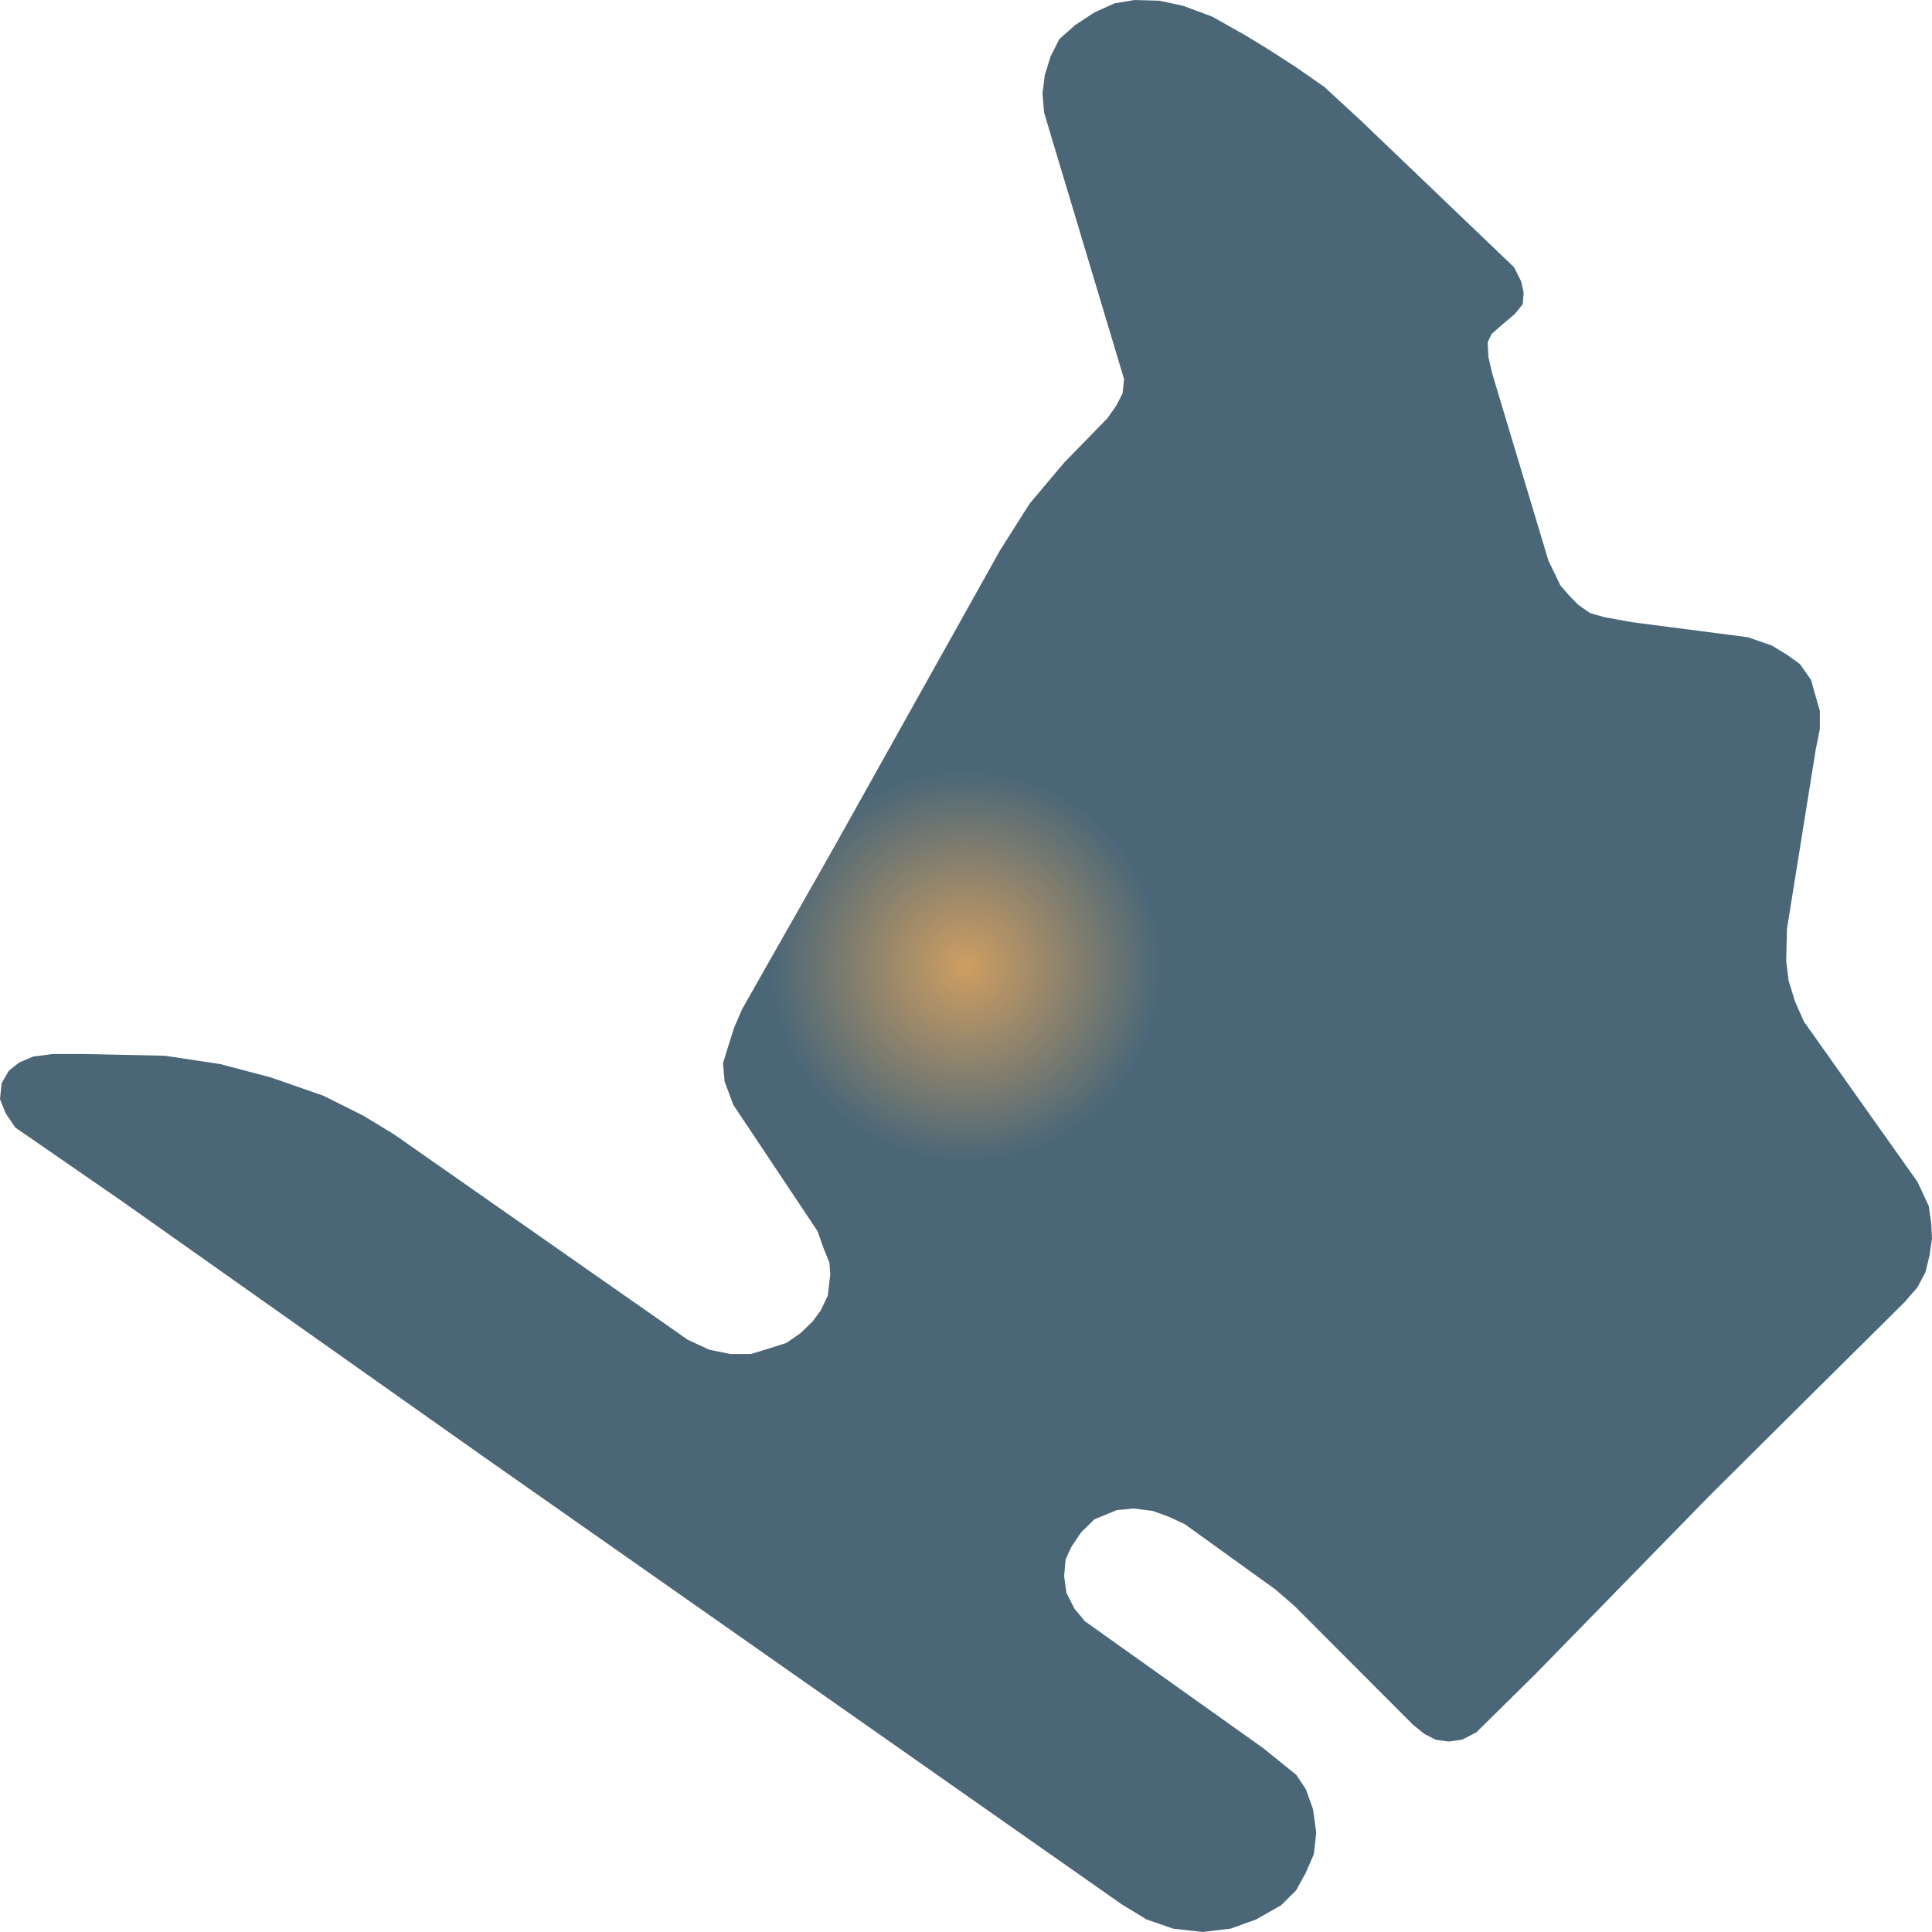
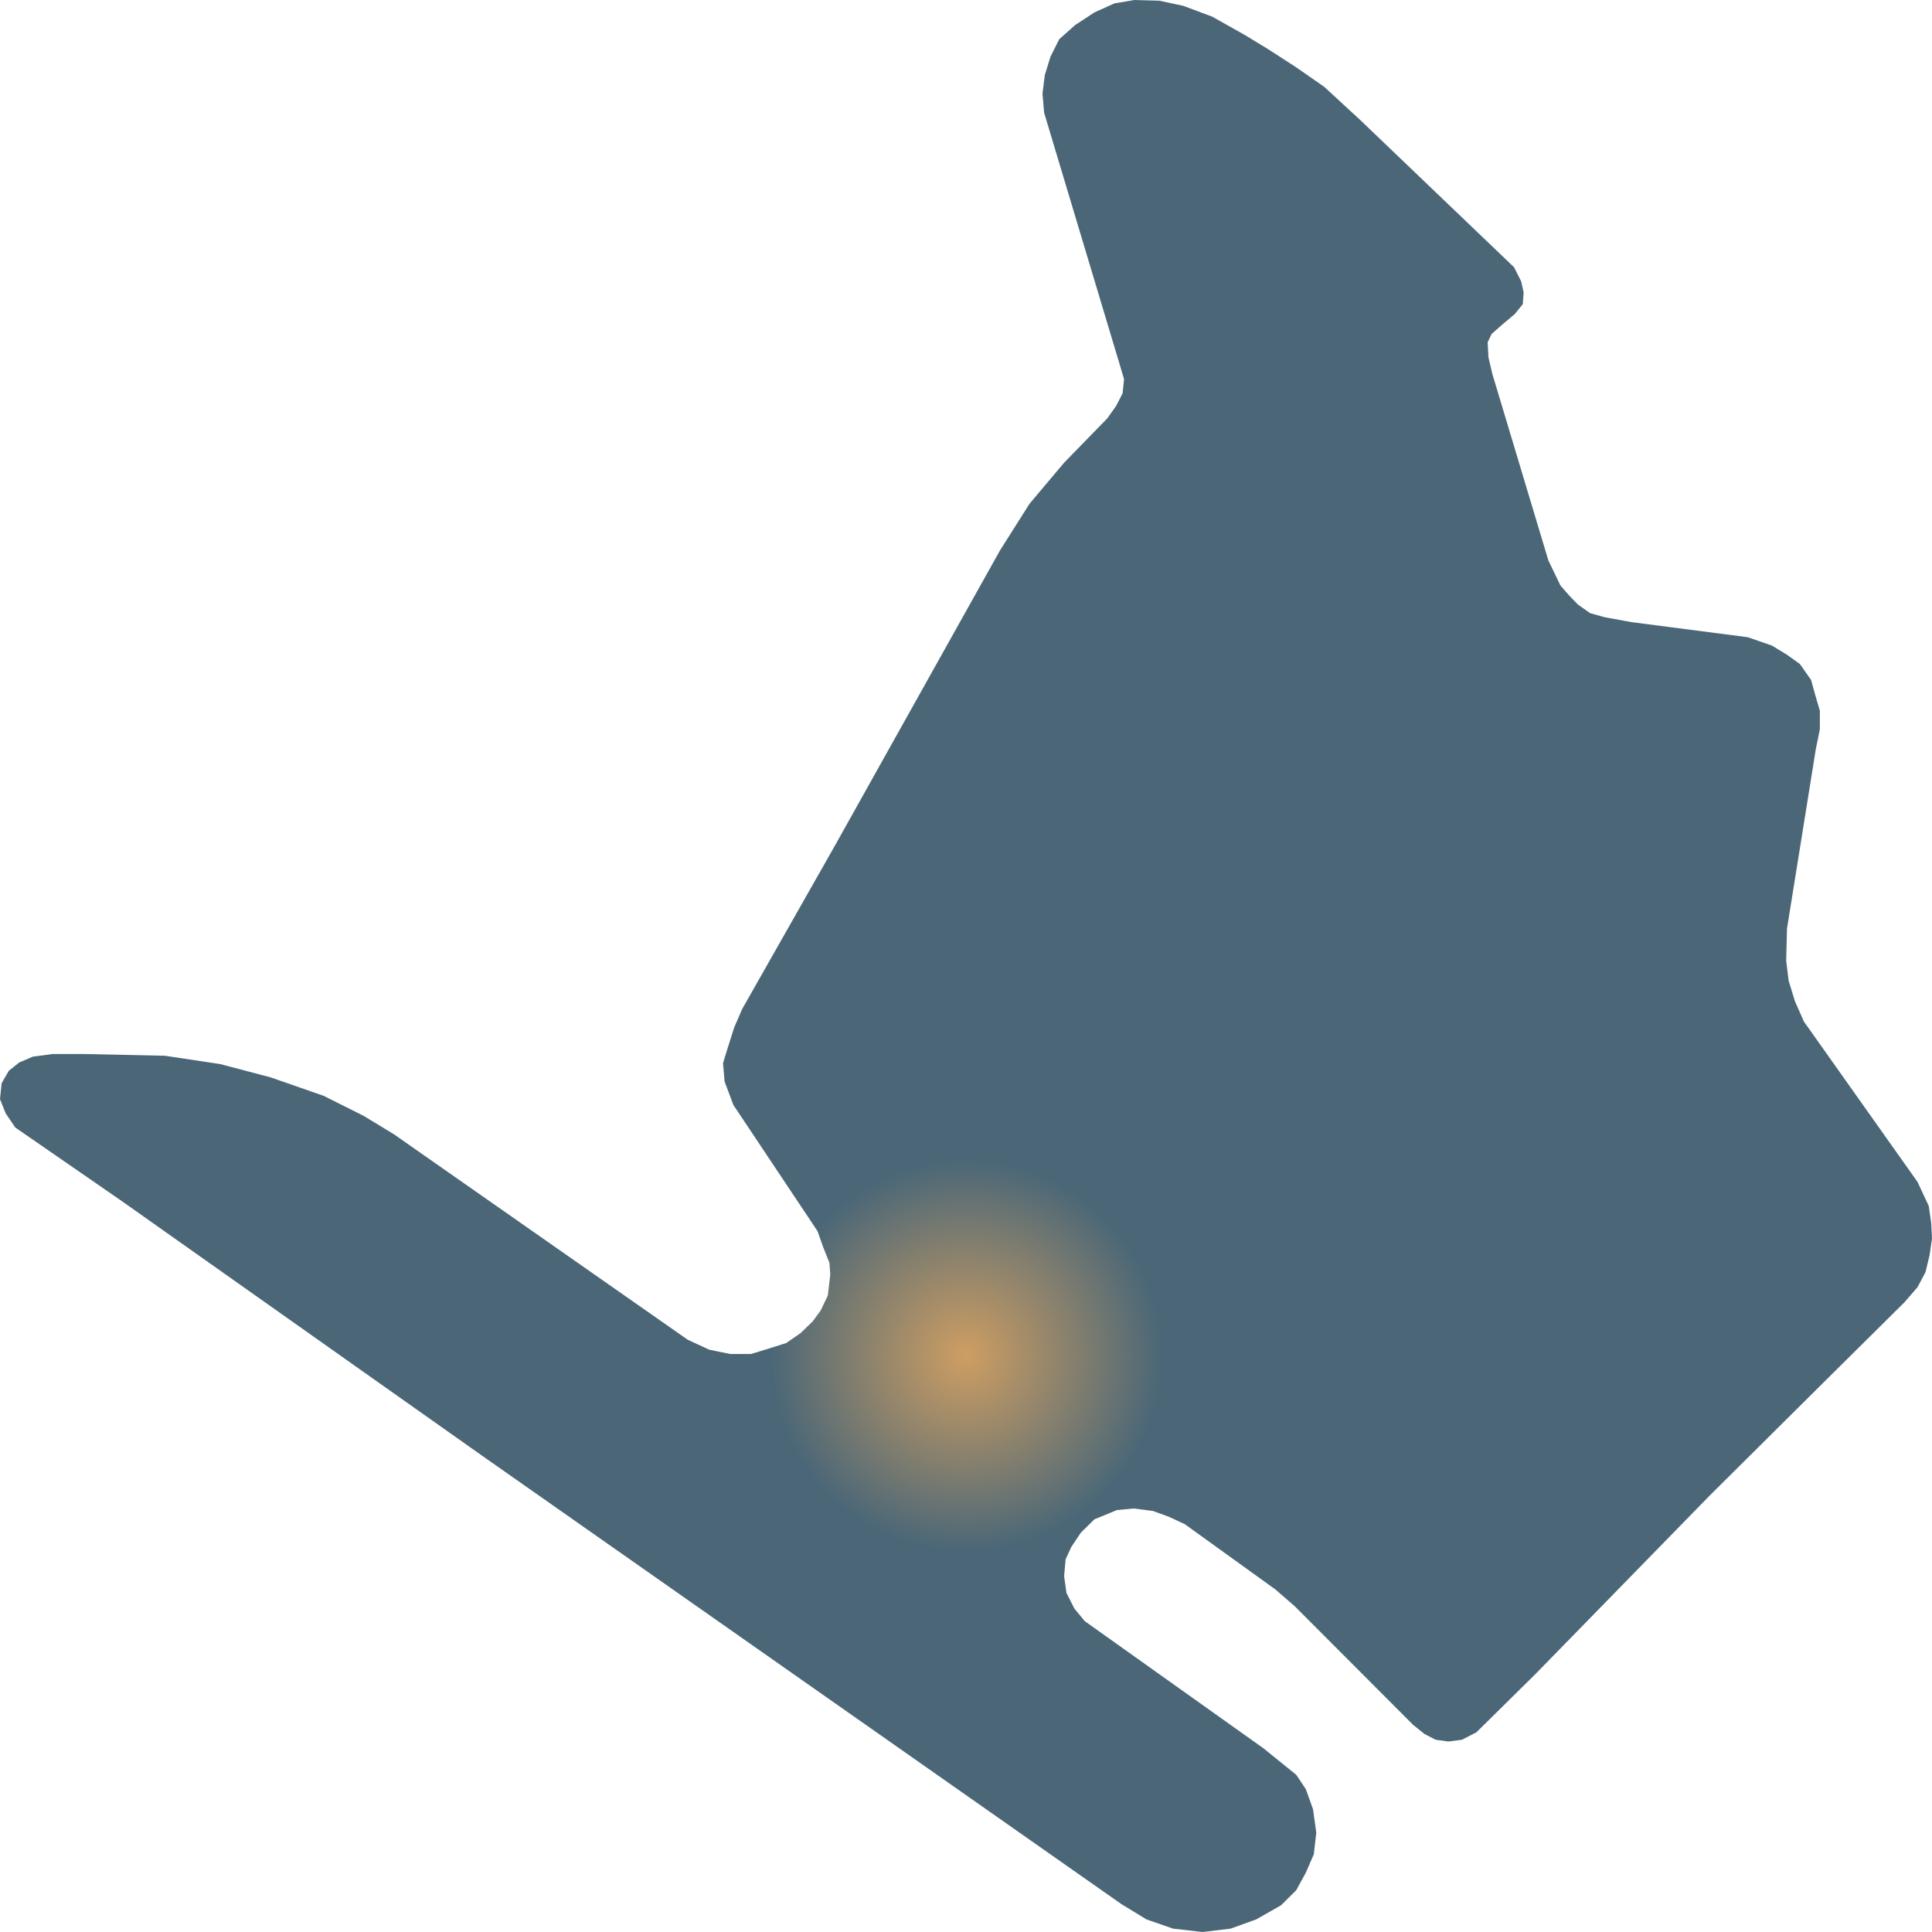
- <svg xmlns="http://www.w3.org/2000/svg" width="500" height="500">"<defs>
-     <radialGradient id="grad1" cx="50%" cy="50%" r="10%">
+ <svg xmlns="http://www.w3.org/2000/svg" width="500" height="500">
+   <defs>
+     <radialGradient id="grad1" cx="50%" cy="70%" r="10%">
      <stop offset="0%" stop-color="#ce9e62" />
      <stop offset="100%" stop-color="#4b6777" />
    </radialGradient>
-   </defs>&gt;"<path d="M124.694,376.685 L31.506,310.832 L3.956,291.8 L1.47,288.132 L0.0,284.463 L0.42,280.336 L2.275,277.126 L4.971,274.97 L8.507,273.457 L13.688,272.769 L21.354,272.769 L42.708,273.228 L56.991,275.383 L70.048,278.822 L83.736,283.592 L94.098,288.774 L101.939,293.543 L178.009,346.739 L183.575,349.308 L188.966,350.408 L194.357,350.408 L198.733,349.078 L203.494,347.565 L207.204,344.997 L210.32,341.97 L212.385,339.173 L214.241,335.275 L214.871,329.863 L214.661,326.837 L213.015,322.709 L211.58,318.628 L189.806,285.976 L187.531,279.923 L187.111,275.154 L188.371,271.072 L190.016,265.89 L192.081,261.121 L216.131,218.747 L258.804,142.438 L266.471,130.331 L275.397,119.738 L286.564,108.273 L288.84,105.063 L290.52,101.807 L290.905,98.138 L289.68,94.011 L270.216,29.166 L269.796,24.214 L270.391,19.444 L271.862,14.675 L274.137,10.135 L278.268,6.466 L283.239,3.21 L288.42,0.871 L293.601,0.0 L300.042,0.183 L306.238,1.513 L313.73,4.311 L322.201,9.08 L328.222,12.749 L335.259,17.289 L342.715,22.471 L352.062,31.092 L391.829,69.155 L393.685,72.824 L394.315,75.667 L394.105,78.694 L392.039,81.262 L388.714,84.059 L386.018,86.444 L385.003,88.599 L385.213,92.497 L386.228,96.808 L400.721,145.052 L403.837,151.518 L406.112,154.132 L408.388,156.471 L411.503,158.672 L415.249,159.727 L422.285,161.011 L452.321,164.909 L458.552,167.064 L462.473,169.449 L465.799,171.833 L468.704,175.961 L469.719,179.629 L470.979,183.94 L470.979,188.71 L469.929,193.892 L462.473,240.347 L462.263,248.601 L462.893,253.783 L464.538,259.149 L466.849,264.377 L496.254,305.879 L499.16,312.116 L499.79,316.473 L500.0,320.554 L499.37,324.865 L498.32,329.221 L496.254,333.119 L492.929,336.971 L470.629,359.075 L442.379,387.141 L397.431,433.184 L382.098,448.317 L378.352,450.243 L374.851,450.702 L371.526,450.243 L368.62,448.73 L365.714,446.391 L335.049,415.665 L330.078,411.355 L306.658,394.479 L302.527,392.553 L298.397,391.039 L293.391,390.397 L289.05,390.81 L283.239,393.195 L279.738,396.634 L277.253,400.349 L275.782,403.559 L275.397,407.915 L275.992,412.226 L278.058,416.307 L280.753,419.563 L326.962,452.444 L335.469,459.323 L337.954,463.038 L339.81,468.22 L340.65,474.273 L340.02,479.868 L337.954,484.637 L335.469,489.177 L331.548,493.075 L325.107,496.744 L318.491,499.129 L311.244,500.0 L303.578,499.129 L296.716,496.744 L290.31,492.846 L221.592,444.648 L124.694,376.685" fill="url(#grad1)" stroke="none" />
+   </defs>
+   <path d="M124.694,376.685 L31.506,310.832 L3.956,291.8 L1.47,288.132 L0.0,284.463 L0.42,280.336 L2.275,277.126 L4.971,274.97 L8.507,273.457 L13.688,272.769 L21.354,272.769 L42.708,273.228 L56.991,275.383 L70.048,278.822 L83.736,283.592 L94.098,288.774 L101.939,293.543 L178.009,346.739 L183.575,349.308 L188.966,350.408 L194.357,350.408 L198.733,349.078 L203.494,347.565 L207.204,344.997 L210.32,341.97 L212.385,339.173 L214.241,335.275 L214.871,329.863 L214.661,326.837 L213.015,322.709 L211.58,318.628 L189.806,285.976 L187.531,279.923 L187.111,275.154 L188.371,271.072 L190.016,265.89 L192.081,261.121 L216.131,218.747 L258.804,142.438 L266.471,130.331 L275.397,119.738 L286.564,108.273 L288.84,105.063 L290.52,101.807 L290.905,98.138 L289.68,94.011 L270.216,29.166 L269.796,24.214 L270.391,19.444 L271.862,14.675 L274.137,10.135 L278.268,6.466 L283.239,3.21 L288.42,0.871 L293.601,0.0 L300.042,0.183 L306.238,1.513 L313.73,4.311 L322.201,9.08 L328.222,12.749 L335.259,17.289 L342.715,22.471 L352.062,31.092 L391.829,69.155 L393.685,72.824 L394.315,75.667 L394.105,78.694 L392.039,81.262 L388.714,84.059 L386.018,86.444 L385.003,88.599 L385.213,92.497 L386.228,96.808 L400.721,145.052 L403.837,151.518 L406.112,154.132 L408.388,156.471 L411.503,158.672 L415.249,159.727 L422.285,161.011 L452.321,164.909 L458.552,167.064 L462.473,169.449 L465.799,171.833 L468.704,175.961 L469.719,179.629 L470.979,183.94 L470.979,188.71 L469.929,193.892 L462.473,240.347 L462.263,248.601 L462.893,253.783 L464.538,259.149 L466.849,264.377 L496.254,305.879 L499.16,312.116 L499.79,316.473 L500.0,320.554 L499.37,324.865 L498.32,329.221 L496.254,333.119 L492.929,336.971 L470.629,359.075 L442.379,387.141 L397.431,433.184 L382.098,448.317 L378.352,450.243 L374.851,450.702 L371.526,450.243 L368.62,448.73 L365.714,446.391 L335.049,415.665 L330.078,411.355 L306.658,394.479 L302.527,392.553 L298.397,391.039 L293.391,390.397 L289.05,390.81 L283.239,393.195 L279.738,396.634 L277.253,400.349 L275.782,403.559 L275.397,407.915 L275.992,412.226 L278.058,416.307 L280.753,419.563 L326.962,452.444 L335.469,459.323 L337.954,463.038 L339.81,468.22 L340.65,474.273 L340.02,479.868 L337.954,484.637 L335.469,489.177 L331.548,493.075 L325.107,496.744 L318.491,499.129 L311.244,500.0 L303.578,499.129 L296.716,496.744 L290.31,492.846 L221.592,444.648 L124.694,376.685" fill="url(#grad1)" stroke="none" />
</svg>
